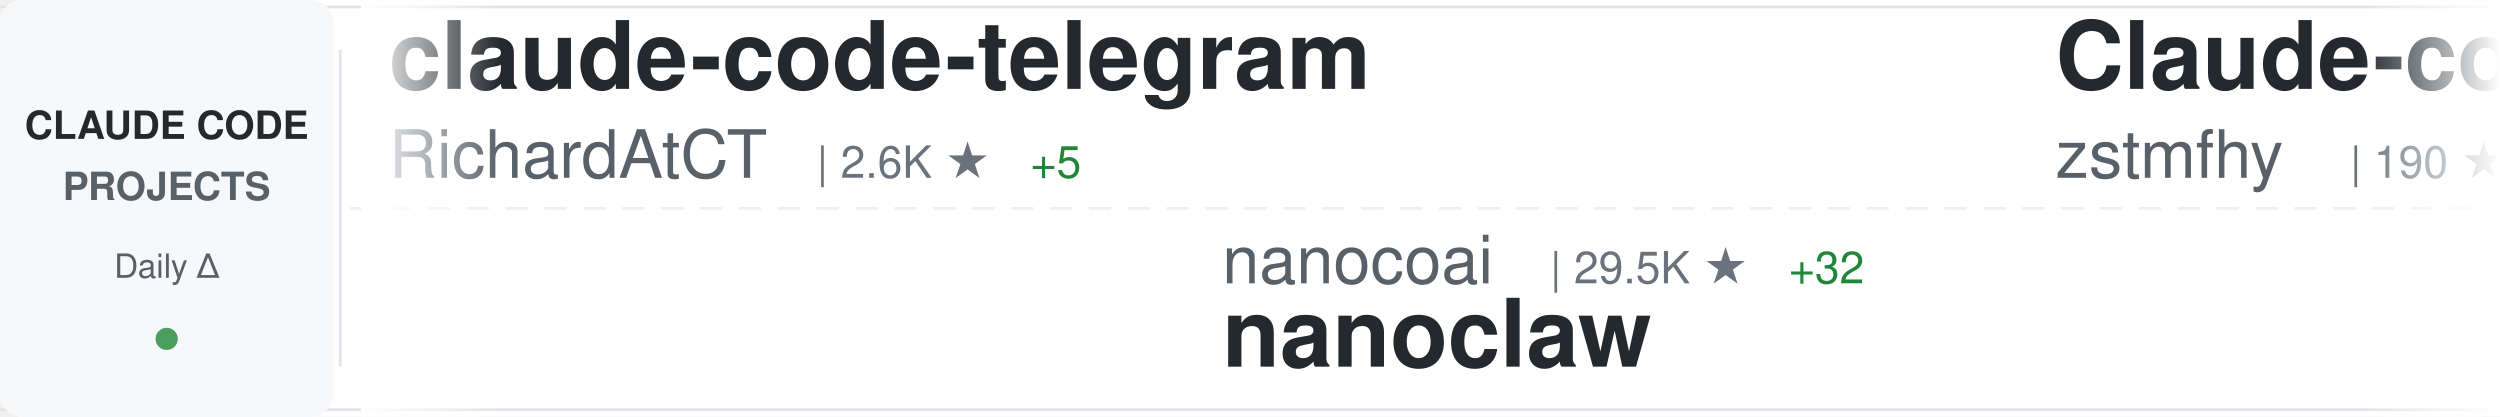
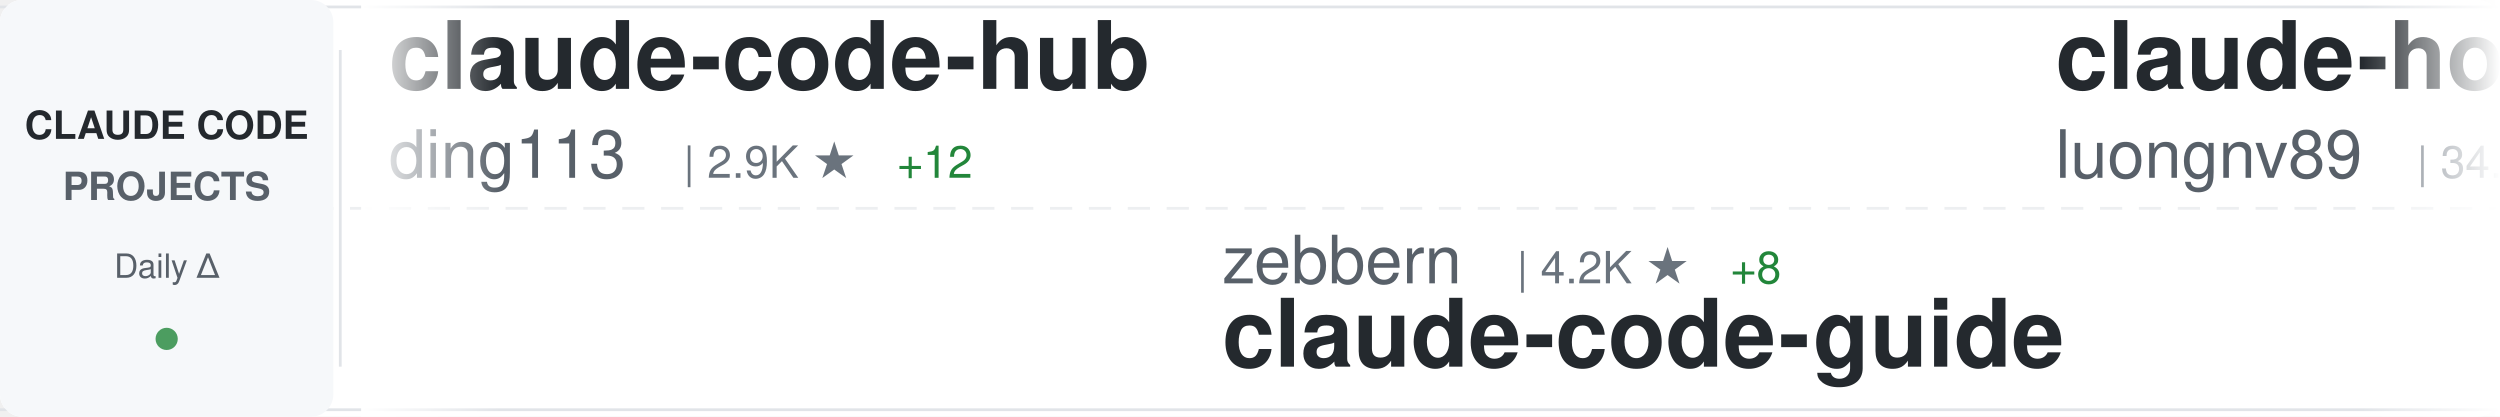
<svg xmlns="http://www.w3.org/2000/svg" width="900" height="150">
  <defs>
    <linearGradient id="awesomeLeftFade" x1="0%" y1="0%" x2="100%" y2="0%">
      <stop offset="0%" style="stop-color:#ffffff;stop-opacity:1" />
      <stop offset="100%" style="stop-color:#ffffff;stop-opacity:0" />
    </linearGradient>
    <linearGradient id="awesomeRightFade" x1="0%" y1="0%" x2="100%" y2="0%">
      <stop offset="0%" style="stop-color:#ffffff;stop-opacity:0" />
      <stop offset="100%" style="stop-color:#ffffff;stop-opacity:1" />
    </linearGradient>
  </defs>
  <rect width="900" height="150" fill="#ffffff" rx="8" />
  <rect x="0" y="2" width="900" height="1" fill="#e1e4e8" />
  <rect x="0" y="147" width="900" height="1" fill="#e1e4e8" />
  <line x1="0" y1="75" x2="900" y2="75" stroke="#e1e4e8" stroke-width="1" stroke-dasharray="8 6" opacity="0.6" />
  <rect x="0" y="0" width="120" height="150" fill="#f6f8fa" rx="8" />
  <text x="60" y="50" font-family="-apple-system, BlinkMacSystemFont, 'Segoe UI', Helvetica, Arial, sans-serif" font-size="14" font-weight="600" fill="#24292e" text-anchor="middle">CLAUDE CODE</text>
  <text x="60" y="72" font-family="-apple-system, BlinkMacSystemFont, 'Segoe UI', Helvetica, Arial, sans-serif" font-size="14" font-weight="600" fill="#586069" text-anchor="middle">PROJECTS</text>
  <text x="60" y="100" font-family="-apple-system, BlinkMacSystemFont, 'Segoe UI', Helvetica, Arial, sans-serif" font-size="12" font-weight="500" fill="#586069" text-anchor="middle">Daily Δ</text>
  <circle cx="60" cy="122" r="4" fill="#22863a" opacity="0.8" />
  <rect x="122" y="18" width="1" height="114" fill="#e1e4e8" />
  <clipPath id="awesomeTickerClip">
    <rect x="130" y="0" width="770" height="150" />
  </clipPath>
  <g clip-path="url(#awesomeTickerClip)">
    <g id="awesomeTickerItems">
      <animateTransform attributeName="transform" attributeType="XML" type="translate" from="0 0" to="-3000 0" dur="54s" repeatCount="indefinite" />
      <g transform="translate(0, 0)">
-         <text x="140" y="32" font-family="-apple-system, BlinkMacSystemFont, 'Segoe UI', Helvetica, Arial, sans-serif" font-size="34" font-weight="600" fill="#24292e">claude-code-telegram</text>
-         <text x="140" y="64" font-family="-apple-system, BlinkMacSystemFont, 'Segoe UI', Helvetica, Arial, sans-serif" font-size="24" font-weight="400" fill="#586069">RichardAtCT</text>
-         <text x="294" y="64" font-family="-apple-system, BlinkMacSystemFont, 'Segoe UI', Helvetica, Arial, sans-serif" font-size="16" font-weight="500" fill="#6a737d">| 2.6K ★</text>
-         <text x="371" y="64" font-family="-apple-system, BlinkMacSystemFont, 'Segoe UI', Helvetica, Arial, sans-serif" font-size="16" font-weight="500" fill="#22863a"> +5</text>
+         <text x="140" y="32" font-family="-apple-system, BlinkMacSystemFont, 'Segoe UI', Helvetica, Arial, sans-serif" font-size="34" font-weight="600" fill="#24292e">claude-code-hub</text>
+         <text x="140" y="64" font-family="-apple-system, BlinkMacSystemFont, 'Segoe UI', Helvetica, Arial, sans-serif" font-size="24" font-weight="400" fill="#586069">ding113</text>
+         <text x="246" y="64" font-family="-apple-system, BlinkMacSystemFont, 'Segoe UI', Helvetica, Arial, sans-serif" font-size="16" font-weight="500" fill="#6a737d">| 2.9K ★</text>
+         <text x="323" y="64" font-family="-apple-system, BlinkMacSystemFont, 'Segoe UI', Helvetica, Arial, sans-serif" font-size="16" font-weight="500" fill="#22863a"> +12</text>
      </g>
      <g transform="translate(300, 0)">
-         <text x="140" y="102" font-family="-apple-system, BlinkMacSystemFont, 'Segoe UI', Helvetica, Arial, sans-serif" font-size="24" font-weight="400" fill="#586069">nanocoai</text>
-         <text x="258" y="102" font-family="-apple-system, BlinkMacSystemFont, 'Segoe UI', Helvetica, Arial, sans-serif" font-size="16" font-weight="500" fill="#6a737d">| 29.5K ★</text>
-         <text x="344" y="102" font-family="-apple-system, BlinkMacSystemFont, 'Segoe UI', Helvetica, Arial, sans-serif" font-size="16" font-weight="500" fill="#22863a"> +32</text>
-         <text x="140" y="132" font-family="-apple-system, BlinkMacSystemFont, 'Segoe UI', Helvetica, Arial, sans-serif" font-size="34" font-weight="600" fill="#24292e">nanoclaw</text>
+         <text x="140" y="102" font-family="-apple-system, BlinkMacSystemFont, 'Segoe UI', Helvetica, Arial, sans-serif" font-size="24" font-weight="400" fill="#586069">zebbern</text>
+         <text x="246" y="102" font-family="-apple-system, BlinkMacSystemFont, 'Segoe UI', Helvetica, Arial, sans-serif" font-size="16" font-weight="500" fill="#6a737d">| 4.2K ★</text>
+         <text x="323" y="102" font-family="-apple-system, BlinkMacSystemFont, 'Segoe UI', Helvetica, Arial, sans-serif" font-size="16" font-weight="500" fill="#22863a"> +8</text>
+         <text x="140" y="132" font-family="-apple-system, BlinkMacSystemFont, 'Segoe UI', Helvetica, Arial, sans-serif" font-size="34" font-weight="600" fill="#24292e">claude-code-guide</text>
      </g>
      <g transform="translate(600, 0)">
-         <text x="140" y="32" font-family="-apple-system, BlinkMacSystemFont, 'Segoe UI', Helvetica, Arial, sans-serif" font-size="34" font-weight="600" fill="#24292e">Claude-code</text>
-         <text x="140" y="64" font-family="-apple-system, BlinkMacSystemFont, 'Segoe UI', Helvetica, Arial, sans-serif" font-size="24" font-weight="400" fill="#586069">zstmfhy</text>
-         <text x="246" y="64" font-family="-apple-system, BlinkMacSystemFont, 'Segoe UI', Helvetica, Arial, sans-serif" font-size="16" font-weight="500" fill="#6a737d">| 190 ★</text>
+         <text x="140" y="32" font-family="-apple-system, BlinkMacSystemFont, 'Segoe UI', Helvetica, Arial, sans-serif" font-size="34" font-weight="600" fill="#24292e">claude-howto</text>
+         <text x="140" y="64" font-family="-apple-system, BlinkMacSystemFont, 'Segoe UI', Helvetica, Arial, sans-serif" font-size="24" font-weight="400" fill="#586069">luongnv89</text>
+         <text x="270" y="64" font-family="-apple-system, BlinkMacSystemFont, 'Segoe UI', Helvetica, Arial, sans-serif" font-size="16" font-weight="500" fill="#6a737d">| 34.5K ★</text>
+         <text x="356" y="64" font-family="-apple-system, BlinkMacSystemFont, 'Segoe UI', Helvetica, Arial, sans-serif" font-size="16" font-weight="500" fill="#22863a"> +95</text>
      </g>
      <g transform="translate(900, 0)">
-         <text x="140" y="102" font-family="-apple-system, BlinkMacSystemFont, 'Segoe UI', Helvetica, Arial, sans-serif" font-size="24" font-weight="400" fill="#586069">JrCx7scC</text>
-         <text x="258" y="102" font-family="-apple-system, BlinkMacSystemFont, 'Segoe UI', Helvetica, Arial, sans-serif" font-size="16" font-weight="500" fill="#6a737d">| 368 ★</text>
-         <text x="140" y="132" font-family="-apple-system, BlinkMacSystemFont, 'Segoe UI', Helvetica, Arial, sans-serif" font-size="34" font-weight="600" fill="#24292e">claude-code-source</text>
+         <text x="140" y="102" font-family="-apple-system, BlinkMacSystemFont, 'Segoe UI', Helvetica, Arial, sans-serif" font-size="24" font-weight="400" fill="#586069">Alishahryar1</text>
+         <text x="306" y="102" font-family="-apple-system, BlinkMacSystemFont, 'Segoe UI', Helvetica, Arial, sans-serif" font-size="16" font-weight="500" fill="#6a737d">| 30.9K ★</text>
+         <text x="392" y="102" font-family="-apple-system, BlinkMacSystemFont, 'Segoe UI', Helvetica, Arial, sans-serif" font-size="16" font-weight="500" fill="#22863a"> +287</text>
+         <text x="140" y="132" font-family="-apple-system, BlinkMacSystemFont, 'Segoe UI', Helvetica, Arial, sans-serif" font-size="34" font-weight="600" fill="#24292e">free-claude-code</text>
      </g>
      <g transform="translate(1200, 0)">
-         <text x="140" y="32" font-family="-apple-system, BlinkMacSystemFont, 'Segoe UI', Helvetica, Arial, sans-serif" font-size="34" font-weight="600" fill="#24292e">claude-code-rev</text>
-         <text x="140" y="64" font-family="-apple-system, BlinkMacSystemFont, 'Segoe UI', Helvetica, Arial, sans-serif" font-size="24" font-weight="400" fill="#586069">oboard</text>
-         <text x="234" y="64" font-family="-apple-system, BlinkMacSystemFont, 'Segoe UI', Helvetica, Arial, sans-serif" font-size="16" font-weight="500" fill="#6a737d">| 3.2K ★</text>
-         <text x="311" y="64" font-family="-apple-system, BlinkMacSystemFont, 'Segoe UI', Helvetica, Arial, sans-serif" font-size="16" font-weight="500" fill="#22863a"> +4</text>
+         <text x="140" y="32" font-family="-apple-system, BlinkMacSystemFont, 'Segoe UI', Helvetica, Arial, sans-serif" font-size="34" font-weight="600" fill="#24292e">claude-code-workflows</text>
+         <text x="140" y="64" font-family="-apple-system, BlinkMacSystemFont, 'Segoe UI', Helvetica, Arial, sans-serif" font-size="24" font-weight="400" fill="#586069">OneRedOak</text>
+         <text x="270" y="64" font-family="-apple-system, BlinkMacSystemFont, 'Segoe UI', Helvetica, Arial, sans-serif" font-size="16" font-weight="500" fill="#6a737d">| 3.8K ★</text>
+         <text x="347" y="64" font-family="-apple-system, BlinkMacSystemFont, 'Segoe UI', Helvetica, Arial, sans-serif" font-size="16" font-weight="500" fill="#22863a"> +2</text>
      </g>
      <g transform="translate(1500, 0)">
-         <text x="140" y="102" font-family="-apple-system, BlinkMacSystemFont, 'Segoe UI', Helvetica, Arial, sans-serif" font-size="24" font-weight="400" fill="#586069">davila7</text>
-         <text x="246" y="102" font-family="-apple-system, BlinkMacSystemFont, 'Segoe UI', Helvetica, Arial, sans-serif" font-size="16" font-weight="500" fill="#6a737d">| 27.7K ★</text>
-         <text x="332" y="102" font-family="-apple-system, BlinkMacSystemFont, 'Segoe UI', Helvetica, Arial, sans-serif" font-size="16" font-weight="500" fill="#22863a"> +24</text>
-         <text x="140" y="132" font-family="-apple-system, BlinkMacSystemFont, 'Segoe UI', Helvetica, Arial, sans-serif" font-size="34" font-weight="600" fill="#24292e">claude-code-templates</text>
+         <text x="140" y="102" font-family="-apple-system, BlinkMacSystemFont, 'Segoe UI', Helvetica, Arial, sans-serif" font-size="24" font-weight="400" fill="#586069">frankbria</text>
+         <text x="270" y="102" font-family="-apple-system, BlinkMacSystemFont, 'Segoe UI', Helvetica, Arial, sans-serif" font-size="16" font-weight="500" fill="#6a737d">| 9.2K ★</text>
+         <text x="347" y="102" font-family="-apple-system, BlinkMacSystemFont, 'Segoe UI', Helvetica, Arial, sans-serif" font-size="16" font-weight="500" fill="#22863a"> +9</text>
+         <text x="140" y="132" font-family="-apple-system, BlinkMacSystemFont, 'Segoe UI', Helvetica, Arial, sans-serif" font-size="34" font-weight="600" fill="#24292e">ralph-claude-code</text>
      </g>
      <g transform="translate(1800, 0)">
-         <text x="140" y="32" font-family="-apple-system, BlinkMacSystemFont, 'Segoe UI', Helvetica, Arial, sans-serif" font-size="34" font-weight="600" fill="#24292e">claude-code-analysis</text>
-         <text x="140" y="64" font-family="-apple-system, BlinkMacSystemFont, 'Segoe UI', Helvetica, Arial, sans-serif" font-size="24" font-weight="400" fill="#586069">liuup</text>
-         <text x="222" y="64" font-family="-apple-system, BlinkMacSystemFont, 'Segoe UI', Helvetica, Arial, sans-serif" font-size="16" font-weight="500" fill="#6a737d">| 2.8K ★</text>
-         <text x="299" y="64" font-family="-apple-system, BlinkMacSystemFont, 'Segoe UI', Helvetica, Arial, sans-serif" font-size="16" font-weight="500" fill="#22863a"> +22</text>
+         <text x="140" y="32" font-family="-apple-system, BlinkMacSystemFont, 'Segoe UI', Helvetica, Arial, sans-serif" font-size="34" font-weight="600" fill="#24292e">sc-claude-code-files</text>
+         <text x="140" y="64" font-family="-apple-system, BlinkMacSystemFont, 'Segoe UI', Helvetica, Arial, sans-serif" font-size="24" font-weight="400" fill="#586069">https-deeplearning-ai</text>
+         <text x="414" y="64" font-family="-apple-system, BlinkMacSystemFont, 'Segoe UI', Helvetica, Arial, sans-serif" font-size="16" font-weight="500" fill="#6a737d">| 522 ★</text>
+         <text x="482" y="64" font-family="-apple-system, BlinkMacSystemFont, 'Segoe UI', Helvetica, Arial, sans-serif" font-size="16" font-weight="500" fill="#22863a"> +1</text>
      </g>
      <g transform="translate(2100, 0)">
-         <text x="140" y="102" font-family="-apple-system, BlinkMacSystemFont, 'Segoe UI', Helvetica, Arial, sans-serif" font-size="24" font-weight="400" fill="#586069">https-deeplearning-ai</text>
-         <text x="414" y="102" font-family="-apple-system, BlinkMacSystemFont, 'Segoe UI', Helvetica, Arial, sans-serif" font-size="16" font-weight="500" fill="#6a737d">| 522 ★</text>
-         <text x="482" y="102" font-family="-apple-system, BlinkMacSystemFont, 'Segoe UI', Helvetica, Arial, sans-serif" font-size="16" font-weight="500" fill="#22863a"> +1</text>
-         <text x="140" y="132" font-family="-apple-system, BlinkMacSystemFont, 'Segoe UI', Helvetica, Arial, sans-serif" font-size="34" font-weight="600" fill="#24292e">sc-claude-code-files</text>
+         <text x="140" y="102" font-family="-apple-system, BlinkMacSystemFont, 'Segoe UI', Helvetica, Arial, sans-serif" font-size="24" font-weight="400" fill="#586069">sugyan</text>
+         <text x="234" y="102" font-family="-apple-system, BlinkMacSystemFont, 'Segoe UI', Helvetica, Arial, sans-serif" font-size="16" font-weight="500" fill="#6a737d">| 1.1K ★</text>
+         <text x="311" y="102" font-family="-apple-system, BlinkMacSystemFont, 'Segoe UI', Helvetica, Arial, sans-serif" font-size="16" font-weight="500" fill="#22863a"> +1</text>
+         <text x="140" y="132" font-family="-apple-system, BlinkMacSystemFont, 'Segoe UI', Helvetica, Arial, sans-serif" font-size="34" font-weight="600" fill="#24292e">claude-code-webui</text>
      </g>
      <g transform="translate(2400, 0)">
-         <text x="140" y="32" font-family="-apple-system, BlinkMacSystemFont, 'Segoe UI', Helvetica, Arial, sans-serif" font-size="34" font-weight="600" fill="#24292e">claude-code-cli</text>
-         <text x="140" y="64" font-family="-apple-system, BlinkMacSystemFont, 'Segoe UI', Helvetica, Arial, sans-serif" font-size="24" font-weight="400" fill="#586069">huangserva</text>
-         <text x="282" y="64" font-family="-apple-system, BlinkMacSystemFont, 'Segoe UI', Helvetica, Arial, sans-serif" font-size="16" font-weight="500" fill="#6a737d">| 591 ★</text>
-         <text x="350" y="64" font-family="-apple-system, BlinkMacSystemFont, 'Segoe UI', Helvetica, Arial, sans-serif" font-size="16" font-weight="500" fill="#22863a"> +2</text>
+         <text x="140" y="32" font-family="-apple-system, BlinkMacSystemFont, 'Segoe UI', Helvetica, Arial, sans-serif" font-size="34" font-weight="600" fill="#24292e">claude-code-reverse</text>
+         <text x="140" y="64" font-family="-apple-system, BlinkMacSystemFont, 'Segoe UI', Helvetica, Arial, sans-serif" font-size="24" font-weight="400" fill="#586069">Yuyz0112</text>
+         <text x="258" y="64" font-family="-apple-system, BlinkMacSystemFont, 'Segoe UI', Helvetica, Arial, sans-serif" font-size="16" font-weight="500" fill="#6a737d">| 2.4K ★</text>
+         <text x="335" y="64" font-family="-apple-system, BlinkMacSystemFont, 'Segoe UI', Helvetica, Arial, sans-serif" font-size="16" font-weight="500" fill="#22863a"> +1</text>
      </g>
      <g transform="translate(2700, 0)">
-         <text x="140" y="102" font-family="-apple-system, BlinkMacSystemFont, 'Segoe UI', Helvetica, Arial, sans-serif" font-size="24" font-weight="400" fill="#586069">alirezarezvani</text>
-         <text x="330" y="102" font-family="-apple-system, BlinkMacSystemFont, 'Segoe UI', Helvetica, Arial, sans-serif" font-size="16" font-weight="500" fill="#6a737d">| 16.5K ★</text>
-         <text x="416" y="102" font-family="-apple-system, BlinkMacSystemFont, 'Segoe UI', Helvetica, Arial, sans-serif" font-size="16" font-weight="500" fill="#22863a"> +99</text>
-         <text x="140" y="132" font-family="-apple-system, BlinkMacSystemFont, 'Segoe UI', Helvetica, Arial, sans-serif" font-size="34" font-weight="600" fill="#24292e">claude-skills</text>
+         <text x="140" y="102" font-family="-apple-system, BlinkMacSystemFont, 'Segoe UI', Helvetica, Arial, sans-serif" font-size="24" font-weight="400" fill="#586069">KPR111</text>
+         <text x="234" y="102" font-family="-apple-system, BlinkMacSystemFont, 'Segoe UI', Helvetica, Arial, sans-serif" font-size="16" font-weight="500" fill="#6a737d">| 18 ★</text>
+         <text x="140" y="132" font-family="-apple-system, BlinkMacSystemFont, 'Segoe UI', Helvetica, Arial, sans-serif" font-size="34" font-weight="600" fill="#24292e">Claude-Code</text>
      </g>
      <g transform="translate(3000, 0)">
-         <text x="140" y="32" font-family="-apple-system, BlinkMacSystemFont, 'Segoe UI', Helvetica, Arial, sans-serif" font-size="34" font-weight="600" fill="#24292e">claude-code-telegram</text>
-         <text x="140" y="64" font-family="-apple-system, BlinkMacSystemFont, 'Segoe UI', Helvetica, Arial, sans-serif" font-size="24" font-weight="400" fill="#586069">RichardAtCT</text>
-         <text x="294" y="64" font-family="-apple-system, BlinkMacSystemFont, 'Segoe UI', Helvetica, Arial, sans-serif" font-size="16" font-weight="500" fill="#6a737d">| 2.6K ★</text>
-         <text x="371" y="64" font-family="-apple-system, BlinkMacSystemFont, 'Segoe UI', Helvetica, Arial, sans-serif" font-size="16" font-weight="500" fill="#22863a"> +5</text>
+         <text x="140" y="32" font-family="-apple-system, BlinkMacSystemFont, 'Segoe UI', Helvetica, Arial, sans-serif" font-size="34" font-weight="600" fill="#24292e">claude-code-hub</text>
+         <text x="140" y="64" font-family="-apple-system, BlinkMacSystemFont, 'Segoe UI', Helvetica, Arial, sans-serif" font-size="24" font-weight="400" fill="#586069">ding113</text>
+         <text x="246" y="64" font-family="-apple-system, BlinkMacSystemFont, 'Segoe UI', Helvetica, Arial, sans-serif" font-size="16" font-weight="500" fill="#6a737d">| 2.9K ★</text>
+         <text x="323" y="64" font-family="-apple-system, BlinkMacSystemFont, 'Segoe UI', Helvetica, Arial, sans-serif" font-size="16" font-weight="500" fill="#22863a"> +12</text>
      </g>
      <g transform="translate(3300, 0)">
-         <text x="140" y="102" font-family="-apple-system, BlinkMacSystemFont, 'Segoe UI', Helvetica, Arial, sans-serif" font-size="24" font-weight="400" fill="#586069">nanocoai</text>
-         <text x="258" y="102" font-family="-apple-system, BlinkMacSystemFont, 'Segoe UI', Helvetica, Arial, sans-serif" font-size="16" font-weight="500" fill="#6a737d">| 29.5K ★</text>
-         <text x="344" y="102" font-family="-apple-system, BlinkMacSystemFont, 'Segoe UI', Helvetica, Arial, sans-serif" font-size="16" font-weight="500" fill="#22863a"> +32</text>
-         <text x="140" y="132" font-family="-apple-system, BlinkMacSystemFont, 'Segoe UI', Helvetica, Arial, sans-serif" font-size="34" font-weight="600" fill="#24292e">nanoclaw</text>
+         <text x="140" y="102" font-family="-apple-system, BlinkMacSystemFont, 'Segoe UI', Helvetica, Arial, sans-serif" font-size="24" font-weight="400" fill="#586069">zebbern</text>
+         <text x="246" y="102" font-family="-apple-system, BlinkMacSystemFont, 'Segoe UI', Helvetica, Arial, sans-serif" font-size="16" font-weight="500" fill="#6a737d">| 4.2K ★</text>
+         <text x="323" y="102" font-family="-apple-system, BlinkMacSystemFont, 'Segoe UI', Helvetica, Arial, sans-serif" font-size="16" font-weight="500" fill="#22863a"> +8</text>
+         <text x="140" y="132" font-family="-apple-system, BlinkMacSystemFont, 'Segoe UI', Helvetica, Arial, sans-serif" font-size="34" font-weight="600" fill="#24292e">claude-code-guide</text>
      </g>
      <g transform="translate(3600, 0)">
-         <text x="140" y="32" font-family="-apple-system, BlinkMacSystemFont, 'Segoe UI', Helvetica, Arial, sans-serif" font-size="34" font-weight="600" fill="#24292e">Claude-code</text>
-         <text x="140" y="64" font-family="-apple-system, BlinkMacSystemFont, 'Segoe UI', Helvetica, Arial, sans-serif" font-size="24" font-weight="400" fill="#586069">zstmfhy</text>
-         <text x="246" y="64" font-family="-apple-system, BlinkMacSystemFont, 'Segoe UI', Helvetica, Arial, sans-serif" font-size="16" font-weight="500" fill="#6a737d">| 190 ★</text>
+         <text x="140" y="32" font-family="-apple-system, BlinkMacSystemFont, 'Segoe UI', Helvetica, Arial, sans-serif" font-size="34" font-weight="600" fill="#24292e">claude-howto</text>
+         <text x="140" y="64" font-family="-apple-system, BlinkMacSystemFont, 'Segoe UI', Helvetica, Arial, sans-serif" font-size="24" font-weight="400" fill="#586069">luongnv89</text>
+         <text x="270" y="64" font-family="-apple-system, BlinkMacSystemFont, 'Segoe UI', Helvetica, Arial, sans-serif" font-size="16" font-weight="500" fill="#6a737d">| 34.5K ★</text>
+         <text x="356" y="64" font-family="-apple-system, BlinkMacSystemFont, 'Segoe UI', Helvetica, Arial, sans-serif" font-size="16" font-weight="500" fill="#22863a"> +95</text>
      </g>
      <g transform="translate(3900, 0)">
-         <text x="140" y="102" font-family="-apple-system, BlinkMacSystemFont, 'Segoe UI', Helvetica, Arial, sans-serif" font-size="24" font-weight="400" fill="#586069">JrCx7scC</text>
-         <text x="258" y="102" font-family="-apple-system, BlinkMacSystemFont, 'Segoe UI', Helvetica, Arial, sans-serif" font-size="16" font-weight="500" fill="#6a737d">| 368 ★</text>
-         <text x="140" y="132" font-family="-apple-system, BlinkMacSystemFont, 'Segoe UI', Helvetica, Arial, sans-serif" font-size="34" font-weight="600" fill="#24292e">claude-code-source</text>
+         <text x="140" y="102" font-family="-apple-system, BlinkMacSystemFont, 'Segoe UI', Helvetica, Arial, sans-serif" font-size="24" font-weight="400" fill="#586069">Alishahryar1</text>
+         <text x="306" y="102" font-family="-apple-system, BlinkMacSystemFont, 'Segoe UI', Helvetica, Arial, sans-serif" font-size="16" font-weight="500" fill="#6a737d">| 30.9K ★</text>
+         <text x="392" y="102" font-family="-apple-system, BlinkMacSystemFont, 'Segoe UI', Helvetica, Arial, sans-serif" font-size="16" font-weight="500" fill="#22863a"> +287</text>
+         <text x="140" y="132" font-family="-apple-system, BlinkMacSystemFont, 'Segoe UI', Helvetica, Arial, sans-serif" font-size="34" font-weight="600" fill="#24292e">free-claude-code</text>
      </g>
    </g>
  </g>
  <rect x="130" y="0" width="50" height="150" fill="url(#awesomeLeftFade)" />
  <rect x="850" y="0" width="50" height="150" fill="url(#awesomeRightFade)" />
</svg>
